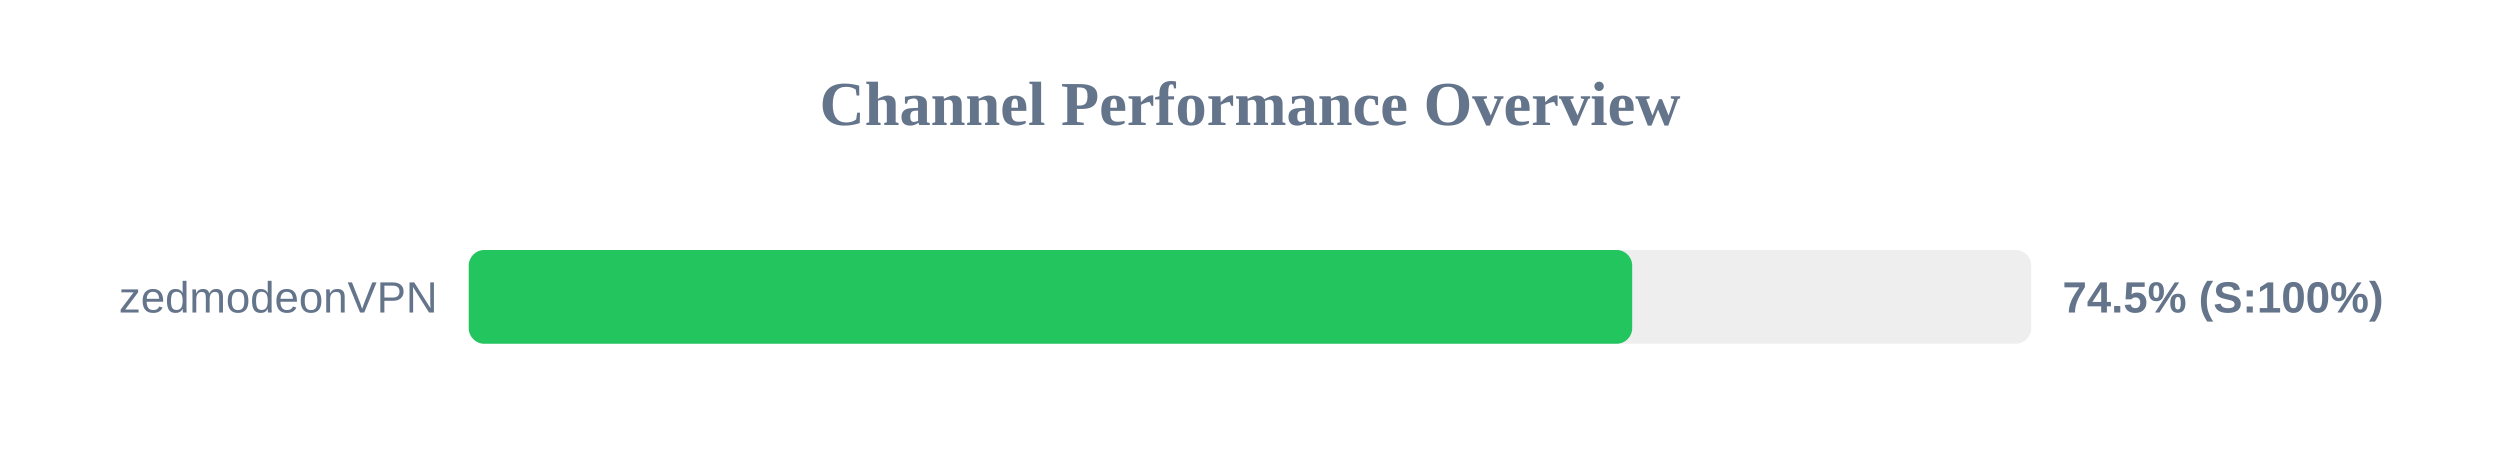
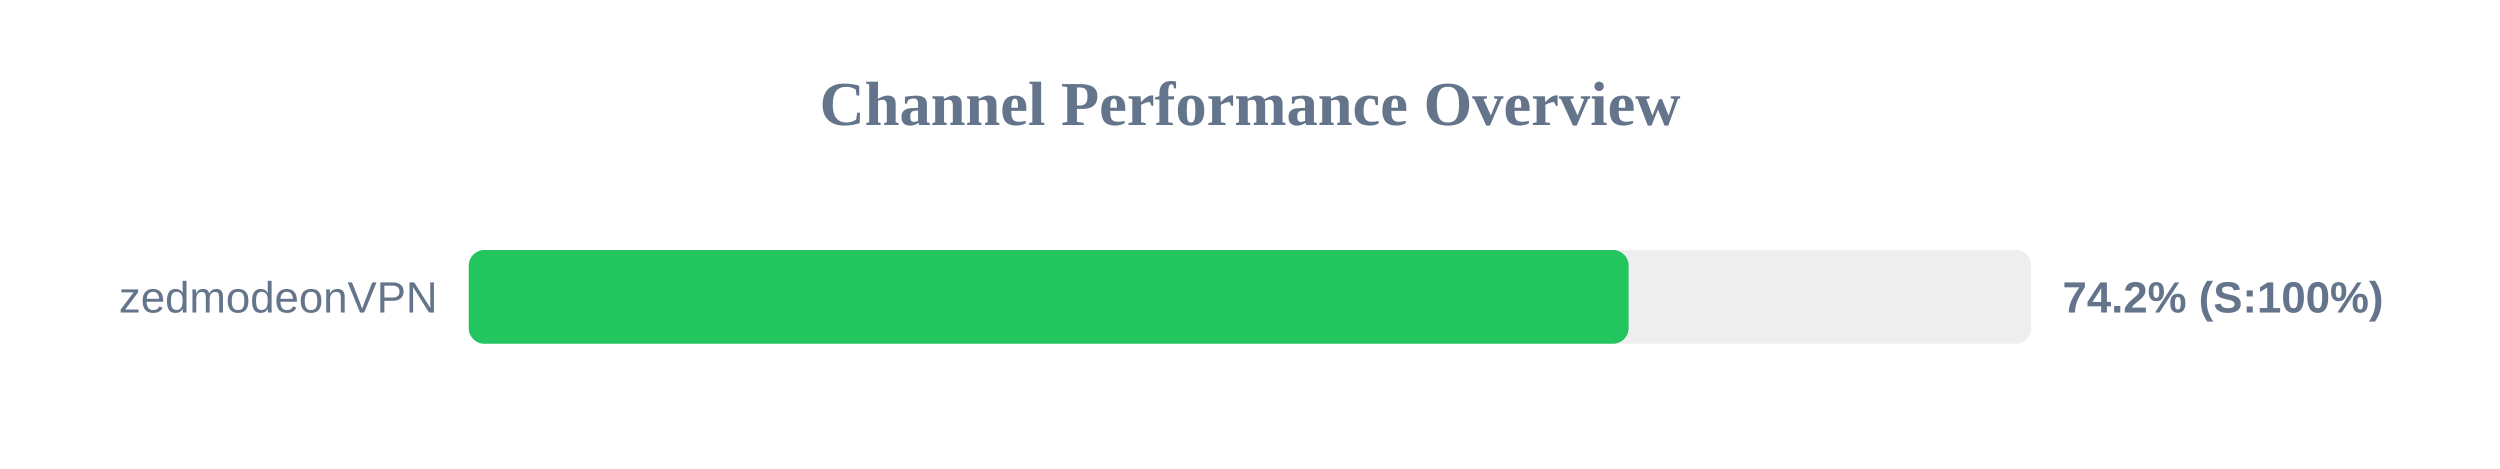
<svg xmlns="http://www.w3.org/2000/svg" width="800" height="150" version="1.1">
  <style>
        .row { font: 14px Arial; fill: #64748b; }
        .score { font: bold 14px Arial; fill: #64748b; }
    </style>
  <text x="400" y="40" text-anchor="middle" font-size="20px" font-weight="bold" fill="#64748b">Channel Performance Overview</text>
  <rect x="150" y="80" width="500" height="30" fill="#eee" rx="5" />
-   <rect x="150" y="80" width="372.3" height="30" fill="#22c55e" rx="5" />
+   <rect x="150" y="80" width="371.15" height="30" fill="#22c55e" rx="5" />
  <text x="140" y="100" text-anchor="end" class="row">zedmodeonVPN</text>
-   <text x="660" y="100" text-anchor="start" class="score">74.5% (S:100%)</text>
+   <text x="660" y="100" text-anchor="start" class="score">74.2% (S:100%)</text>
</svg>
